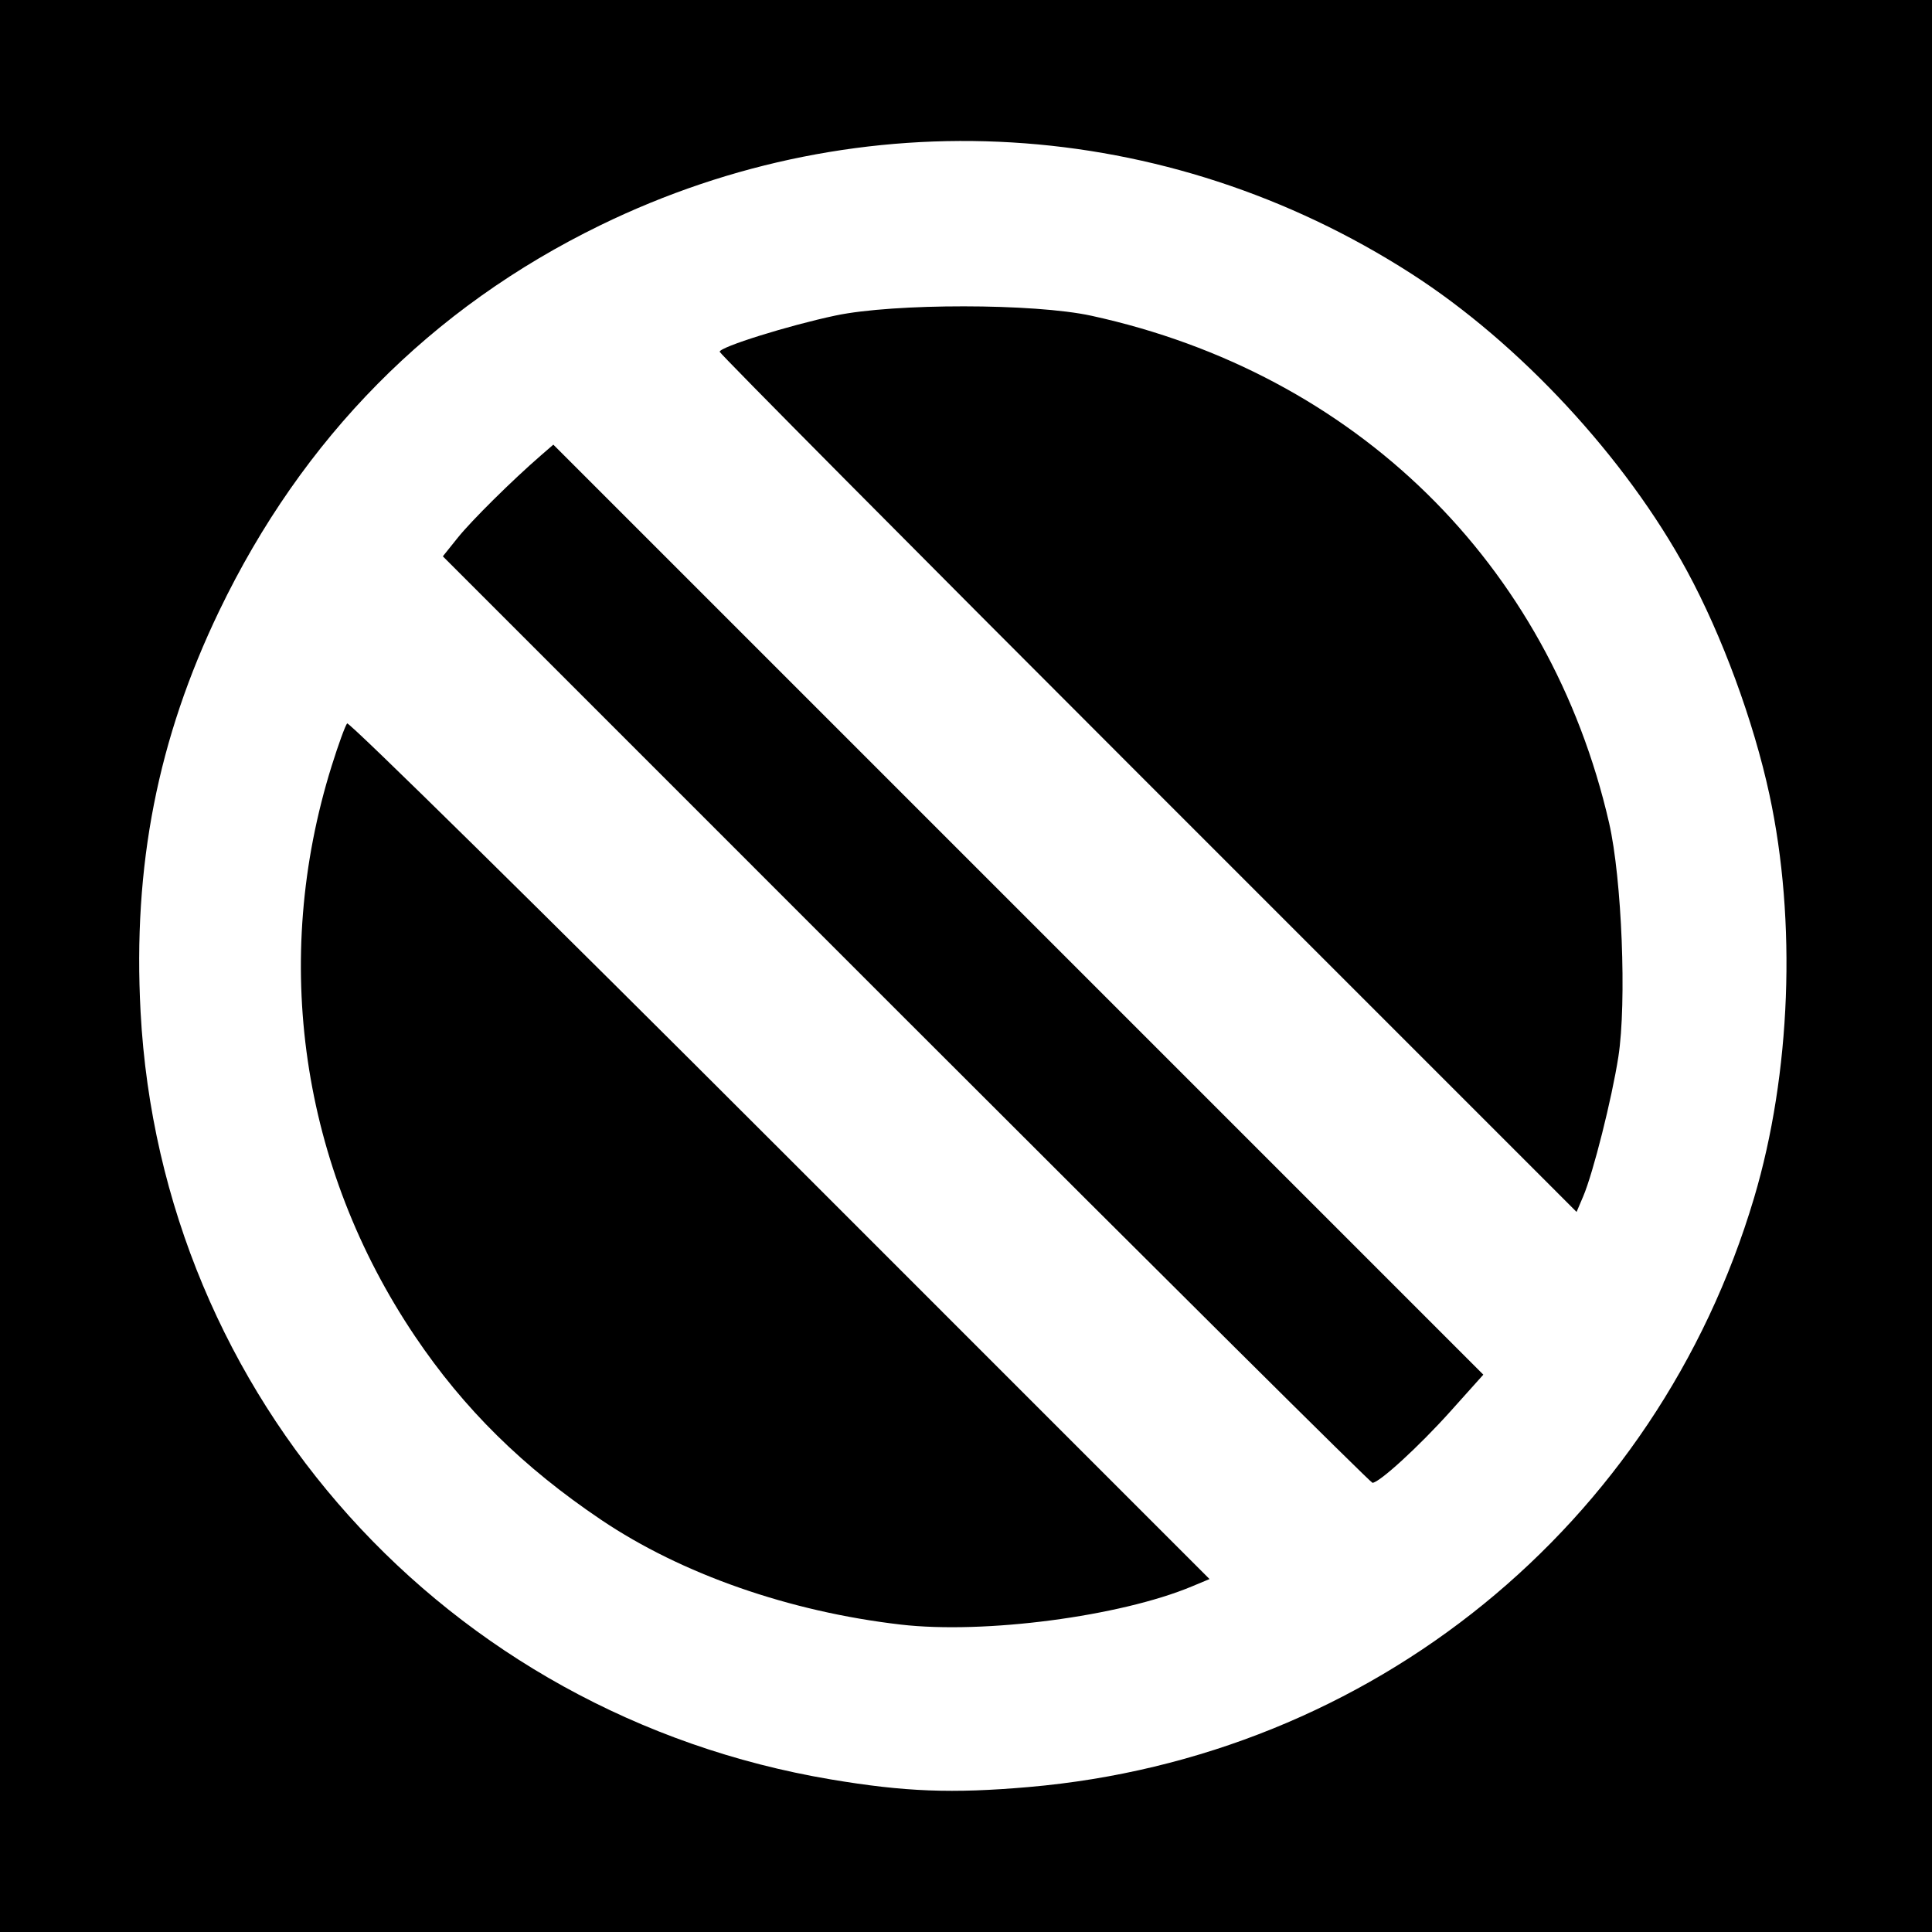
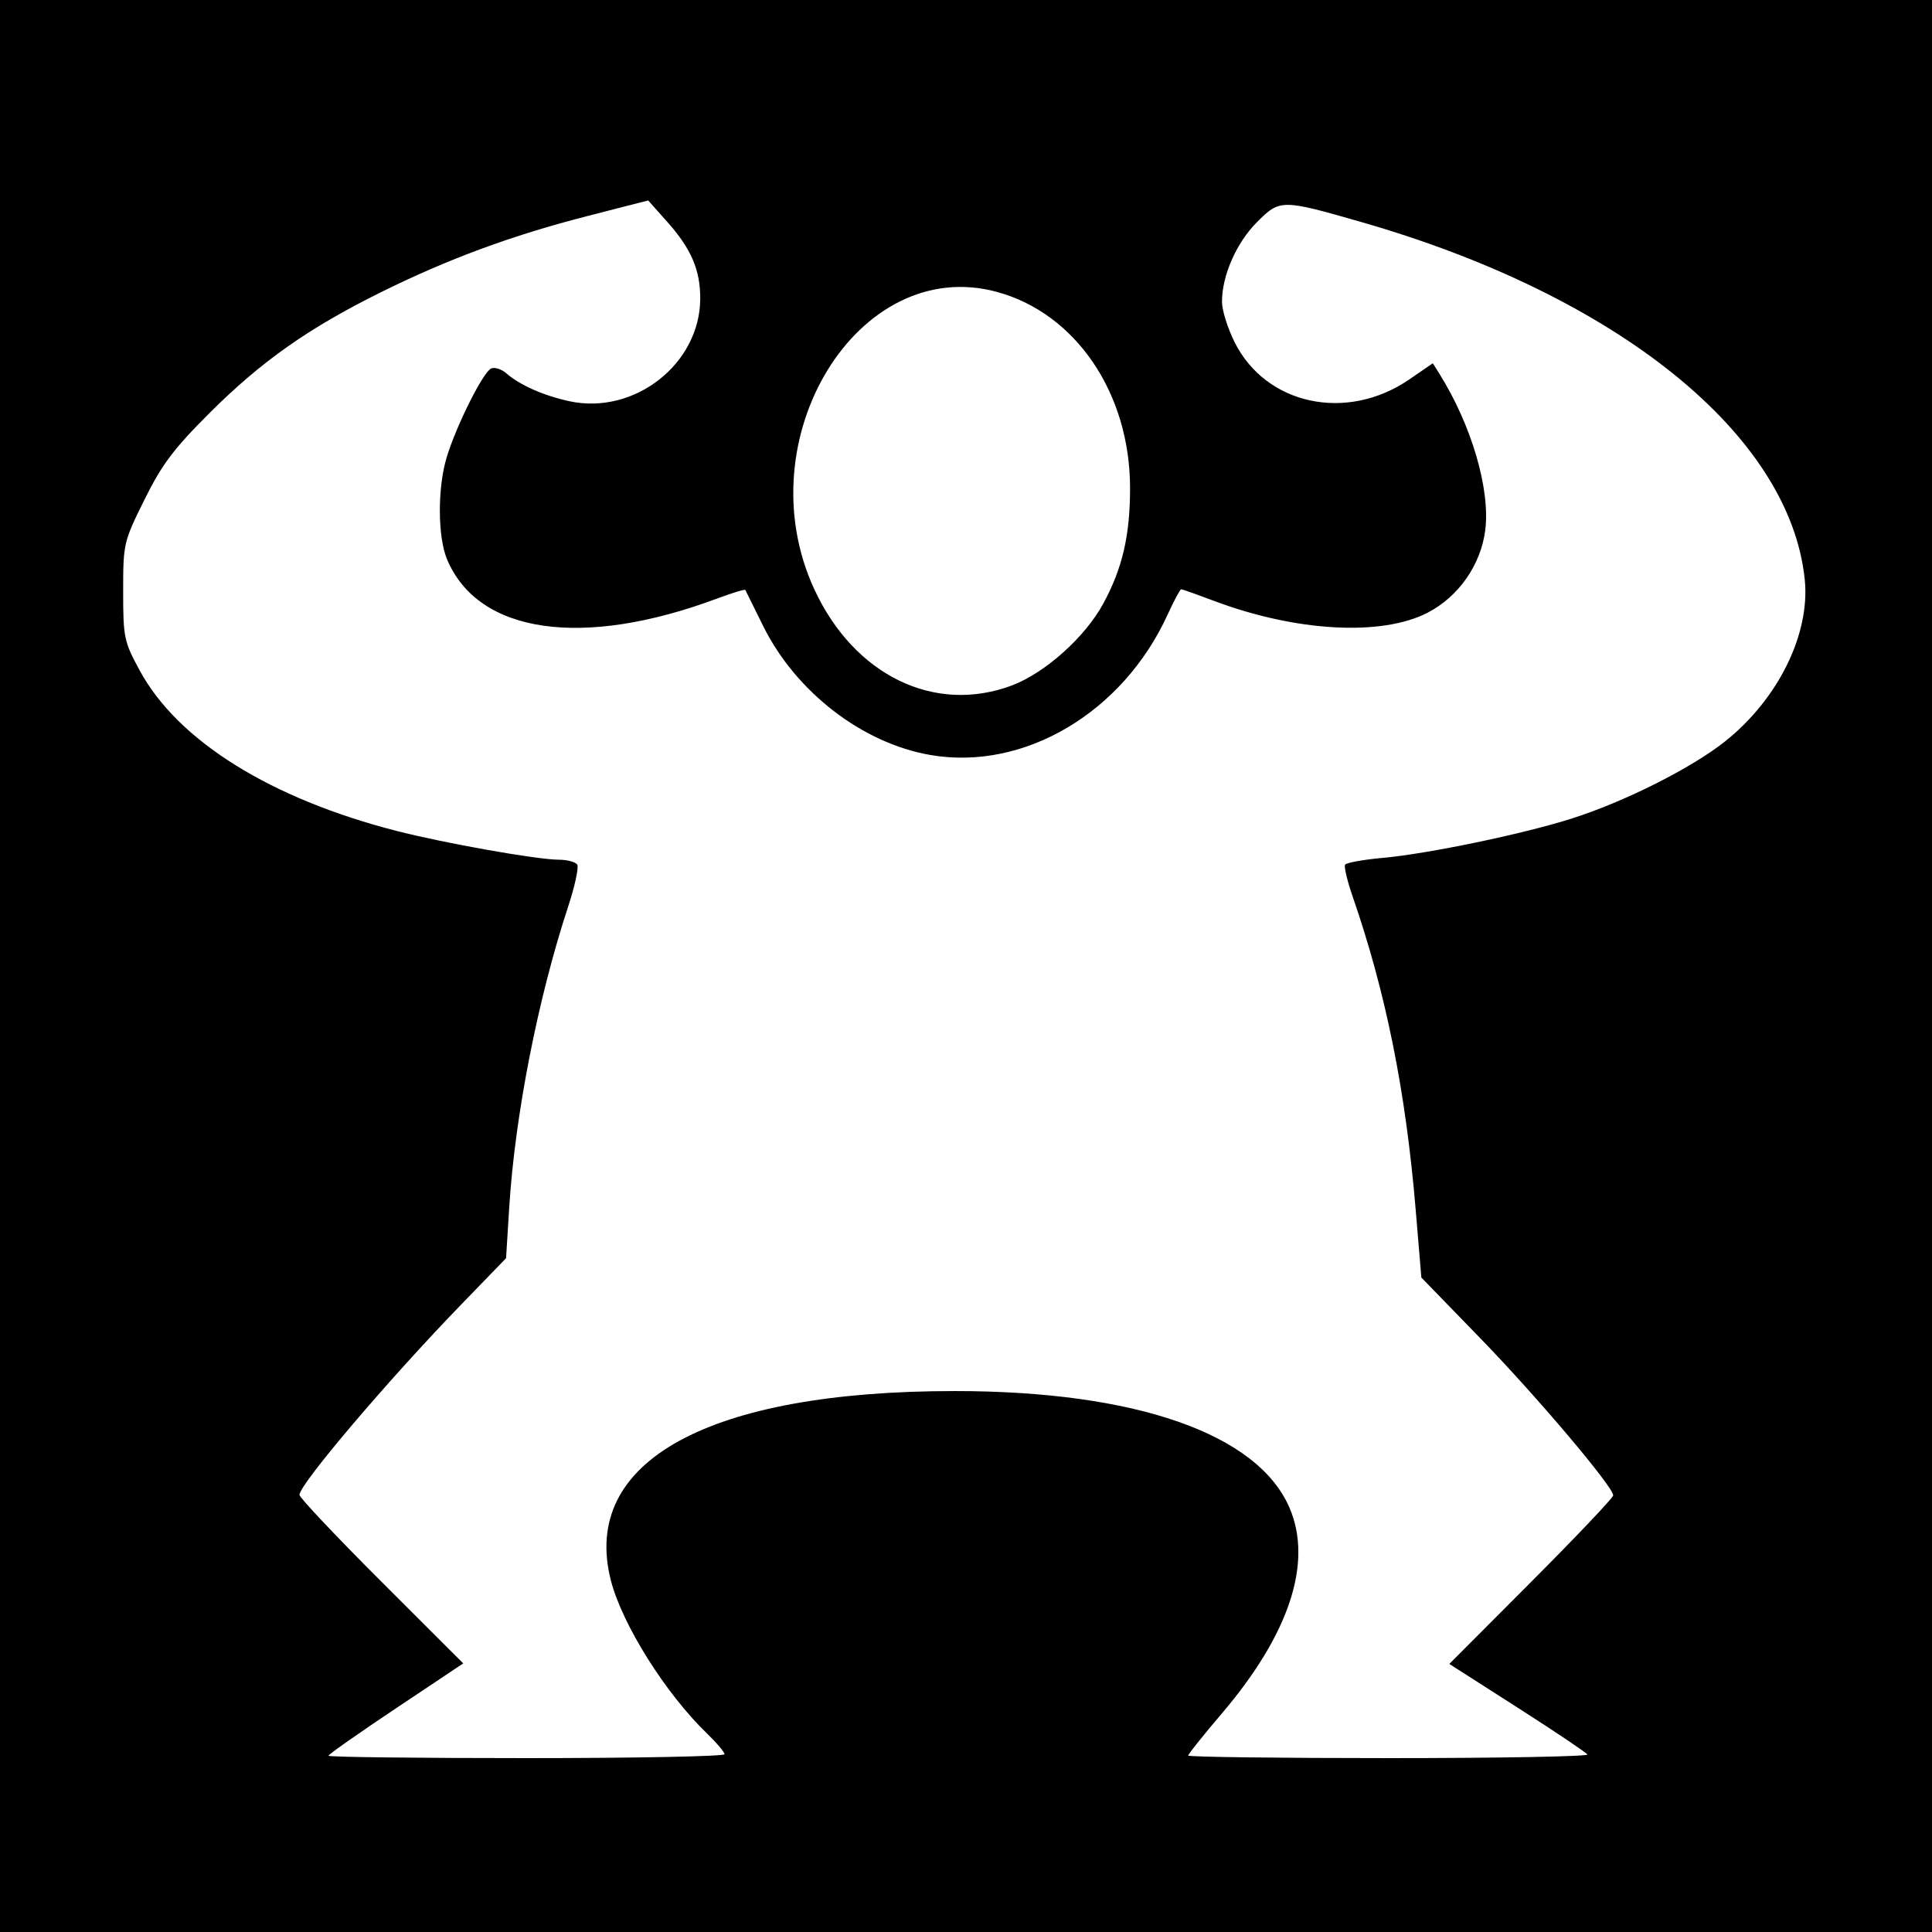
- <svg xmlns="http://www.w3.org/2000/svg" id="svg2" version="1.1" width="400" height="400">
+ <svg xmlns="http://www.w3.org/2000/svg" version="1.1" width="512" height="512" id="svg2">
  <defs id="defs6" />
-   <path style="fill:#000000;fill-opacity:1;stroke:none" d="m 0,0 400,0 0,400 -400,0 z" id="rect3024" />
-   <path id="path2989" style="fill:#ffffff" d="M 237.707,162.207 C 188.918,113.416 149,73.196 149,72.83 c 0,-0.987 14.263,-5.447 24,-7.505 12.086,-2.555 41.138,-2.53 52.947,0.045 54.685,11.924 94.871,51.292 107.201,105.018 2.644,11.521 3.661,37.16 1.92,48.389 -1.35,8.705 -5.225,24.091 -7.286,28.931 l -1.367,3.209 -88.707,-88.712 z m -50.116,48.884 -95.905,-95.908 3.079,-3.842 c 2.853,-3.56 11.306,-11.925 17.266,-17.088 l 2.532,-2.193 96.272,96.275 96.272,96.275 -6.804,7.588 C 293.819,299.432 285.56,307 284.153,307 c -0.362,0 -43.814,-43.159 -96.562,-95.908 z M 186.5,336.353 C 163.433,333.685 141.147,325.898 124.5,314.689 108.291,303.775 96.065,291.723 85.923,276.664 62.314,241.608 56.069,198.865 68.669,158.574 c 1.389,-4.441 2.831,-8.401 3.204,-8.8 0.374,-0.399 40.7,39.296 89.614,88.213 l 88.935,88.939 -3.639,1.52 C 231.884,334.671 203.803,338.355 186.5,336.353 z M 213,369.985 C 283.988,363.828 342.947,315.932 363.163,248 c 7.636,-25.659 8.838,-57.274 3.175,-83.5 -3.284,-15.209 -9.803,-32.903 -17.053,-46.285 C 336.582,94.767 314.573,71.04 292.18,56.653 241.343,23.99 178.516,20.23 124.348,46.608 89.232,63.708 62.632,90.618 45.375,126.5 32.639,152.982 27.492,179.235 29.105,209.5 33.36,289.384 92.357,354.991 172,368.406 c 15.305,2.578 25.128,2.956 41,1.58 z" />
+   <path d="m 0,0 512,0 0,512 -512,0 z" id="rect3046" style="fill:#000000" />
+   <path d="m 268.108,181.67 c 8.804,-3.294 19.406,-12.771 24.256,-21.683 5.097,-9.366 7.127,-18.128 7.114,-30.706 -0.027,-25.124 -14.417,-46.274 -35.336,-51.936 -36.74,-9.945 -66.762,39.063 -48.318,78.874 10.538,22.746 31.823,33.107 52.284,25.452 z M 192,464.891 c 0,-0.566 -2.06,-3.014 -4.577,-5.44 -11.041,-10.641 -22.543,-28.944 -25.539,-40.639 -8.082,-31.549 25.787,-50.183 91.185,-50.169 47.877,0.01 80.213,11.293 88.662,30.934 6.228,14.478 -0.01,33.467 -17.891,54.463 -4.928,5.787 -8.96,10.827 -8.96,11.2 0,0.373 23.938,0.679 53.196,0.679 29.258,0 52.927,-0.434 52.6,-0.964 -0.328,-0.53 -8.695,-6.146 -18.595,-12.48 L 384.081,440.96 l 21.719,-21.773 c 11.946,-11.975 21.719,-22.278 21.719,-22.894 0,-2.288 -20.271,-26.246 -35.31,-41.733 l -15.537,-16 -1.497,-17.92 c -2.621,-31.375 -7.888,-57.558 -16.702,-83.03 -1.429,-4.131 -2.335,-7.938 -2.012,-8.46 0.323,-0.523 4.793,-1.331 9.934,-1.797 12.15,-1.101 37.235,-6.326 50.229,-10.463 13.964,-4.445 31.782,-13.421 40.577,-20.441 14.1,-11.254 22.577,-28.53 21.07,-42.941 -4.014,-38.404 -49.605,-75.144 -117.446,-94.646 -21.177,-6.088 -21.62,-6.088 -27.697,-0.011 -5.463,5.463 -9.29,14.165 -9.29,21.125 0,2.2 1.497,7.006 3.328,10.678 8.323,16.702 29.778,21.271 46.351,9.871 l 6.192,-4.259 1.722,2.747 c 8.527,13.598 13.53,30.627 12.181,41.458 -1.143,9.173 -7.068,17.665 -15.285,21.905 -12.213,6.302 -34.873,5.043 -56.633,-3.148 -4.485,-1.688 -8.387,-3.069 -8.672,-3.069 -0.284,0 -1.919,3.062 -3.632,6.804 -11.858,25.901 -38.004,41.371 -62.756,37.131 -18.131,-3.106 -35.773,-16.731 -44.457,-34.335 -2.431,-4.928 -4.524,-9.16 -4.651,-9.405 -0.127,-0.245 -3.404,0.742 -7.282,2.193 -35.838,13.409 -63.539,9.416 -71.782,-10.347 -2.495,-5.982 -2.535,-18.938 -0.082,-27.02 2.582,-8.511 9.73,-22.744 11.826,-23.549 0.95,-0.364 2.713,0.202 3.919,1.258 3.603,3.157 9.985,5.984 16.818,7.449 17.196,3.688 34.544,-9.911 34.626,-27.143 0.036,-7.622 -2.37,-13.248 -8.708,-20.362 L 171.773,53.12 155.637,57.263 c -20.083,5.156 -37.024,11.416 -54.888,20.281 -19.069,9.463 -31.538,18.26 -45.186,31.877 -9.546,9.525 -12.651,13.657 -17.28,22.999 C 32.739,143.607 32.64,144.034 32.64,156.703 c 0,12.262 0.216,13.295 4.39,20.994 10.096,18.621 34.643,33.944 68.115,42.519 12.745,3.265 37.205,7.603 42.939,7.615 2.246,0.005 4.449,0.598 4.895,1.32 0.446,0.721 -0.654,5.761 -2.443,11.2 C 142.529,264.684 136.462,295.686 134.949,320 l -0.837,13.44 -11.783,12.16 C 102.983,365.565 79.36,393.359 79.36,396.156 c 0,0.722 9.766,11.066 21.702,22.986 l 21.702,21.674 -17.862,11.925 c -9.824,6.559 -17.862,12.207 -17.862,12.552 0,0.345 23.616,0.627 52.48,0.627 28.864,0 52.48,-0.463 52.48,-1.029 z" id="path3015" style="fill:#ffffff" />
</svg>
